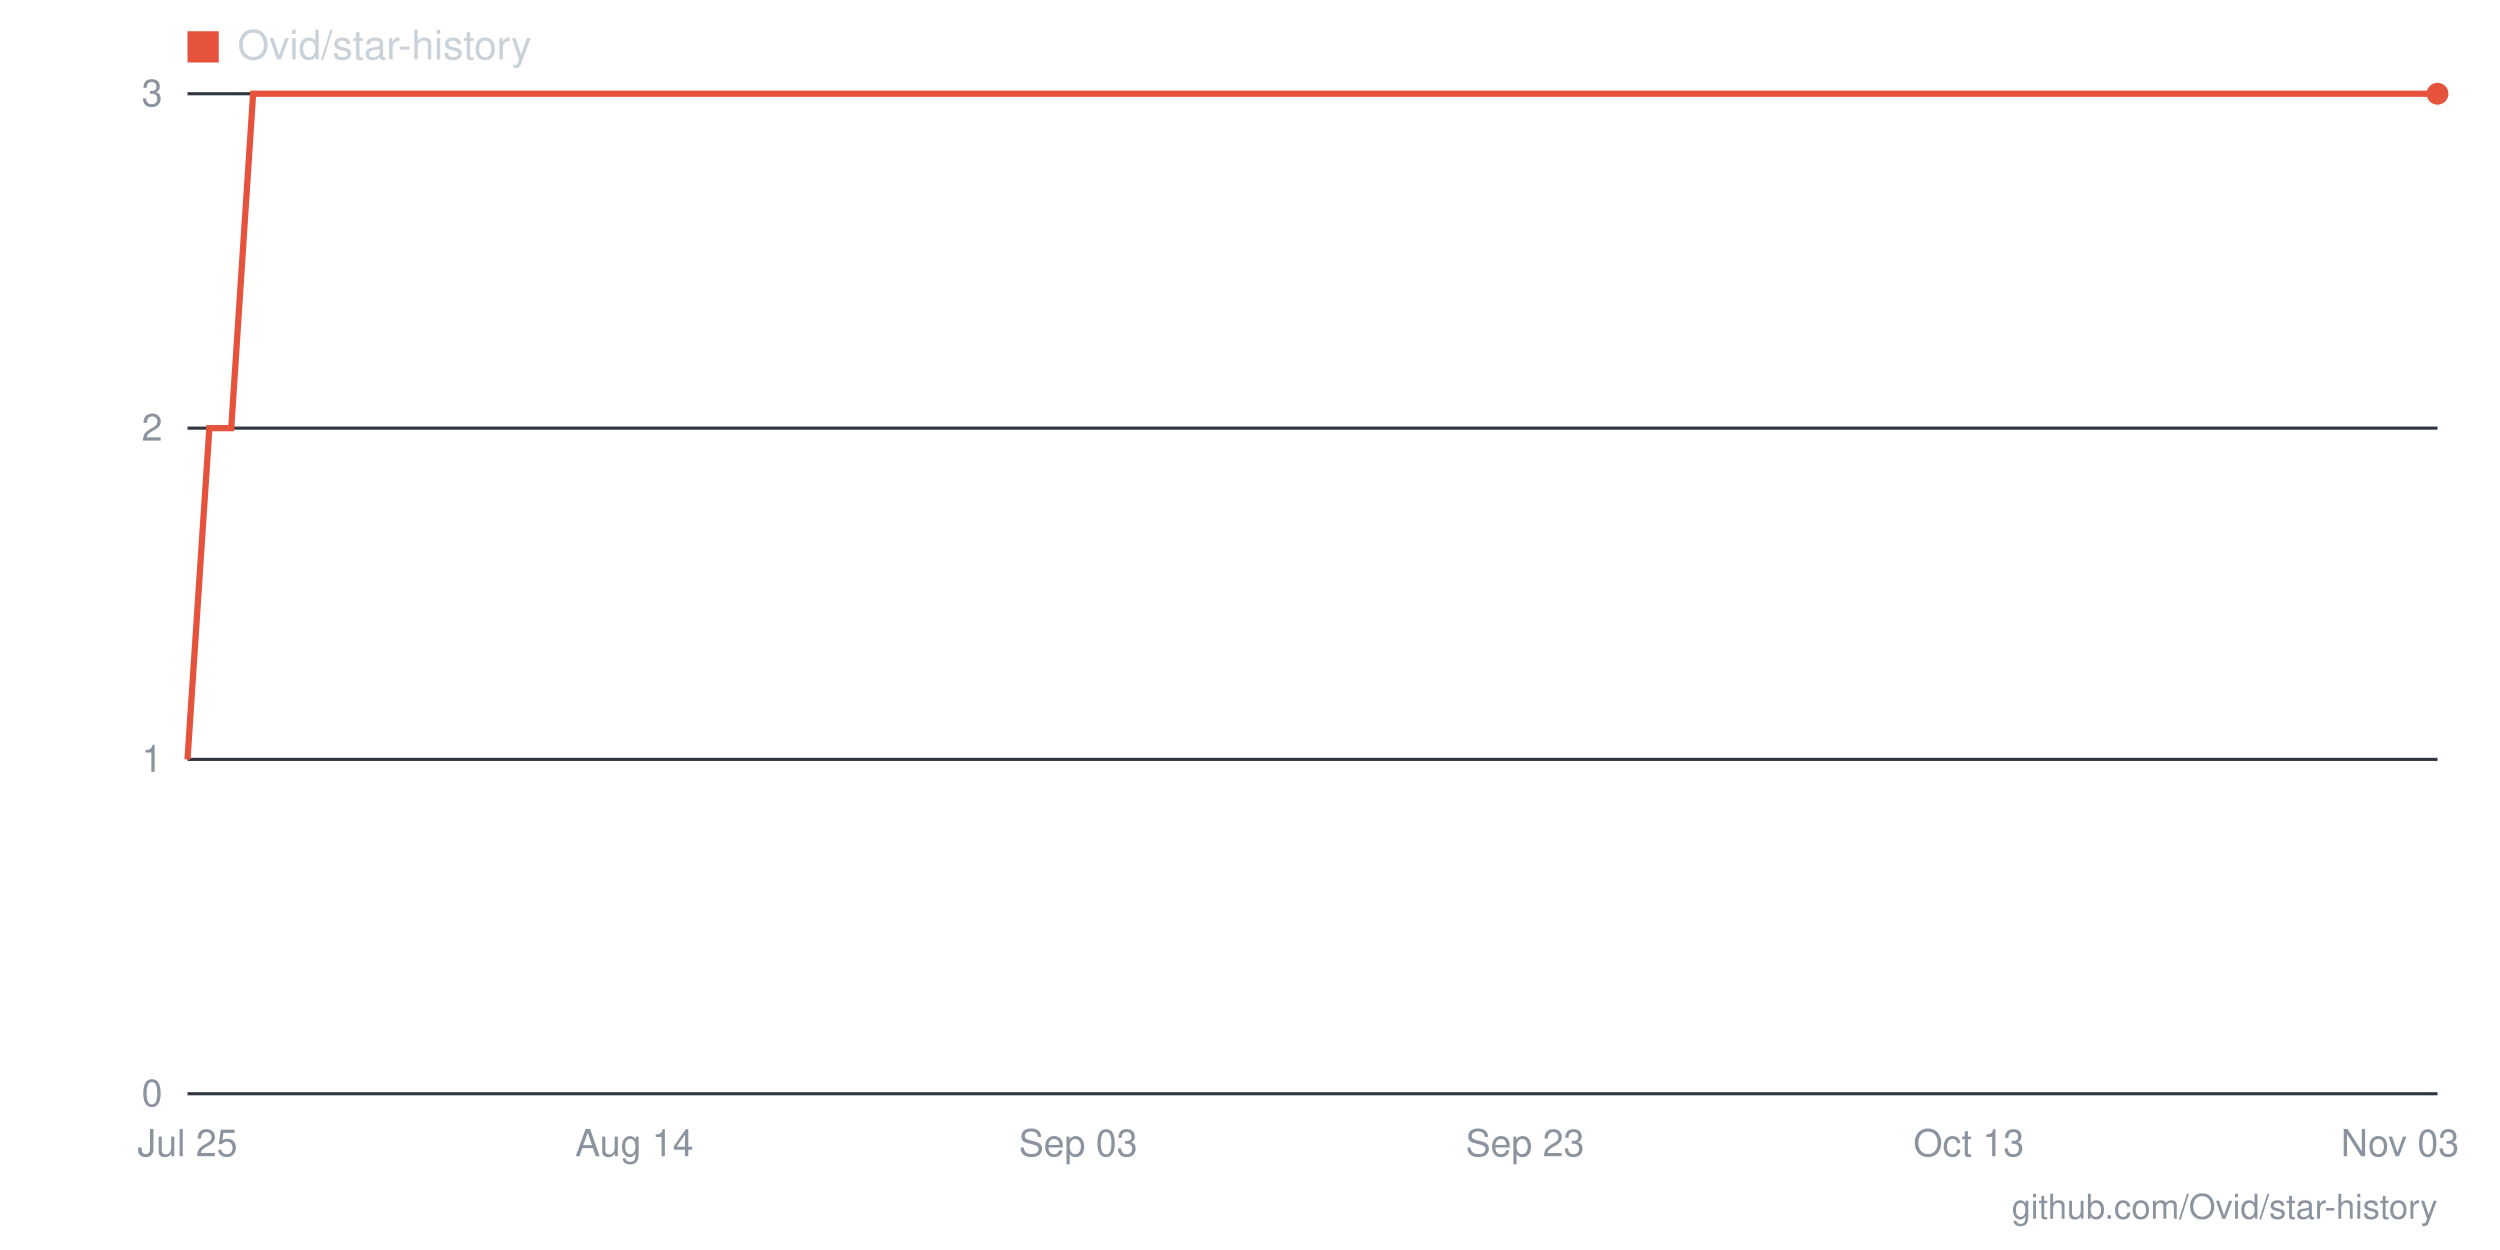
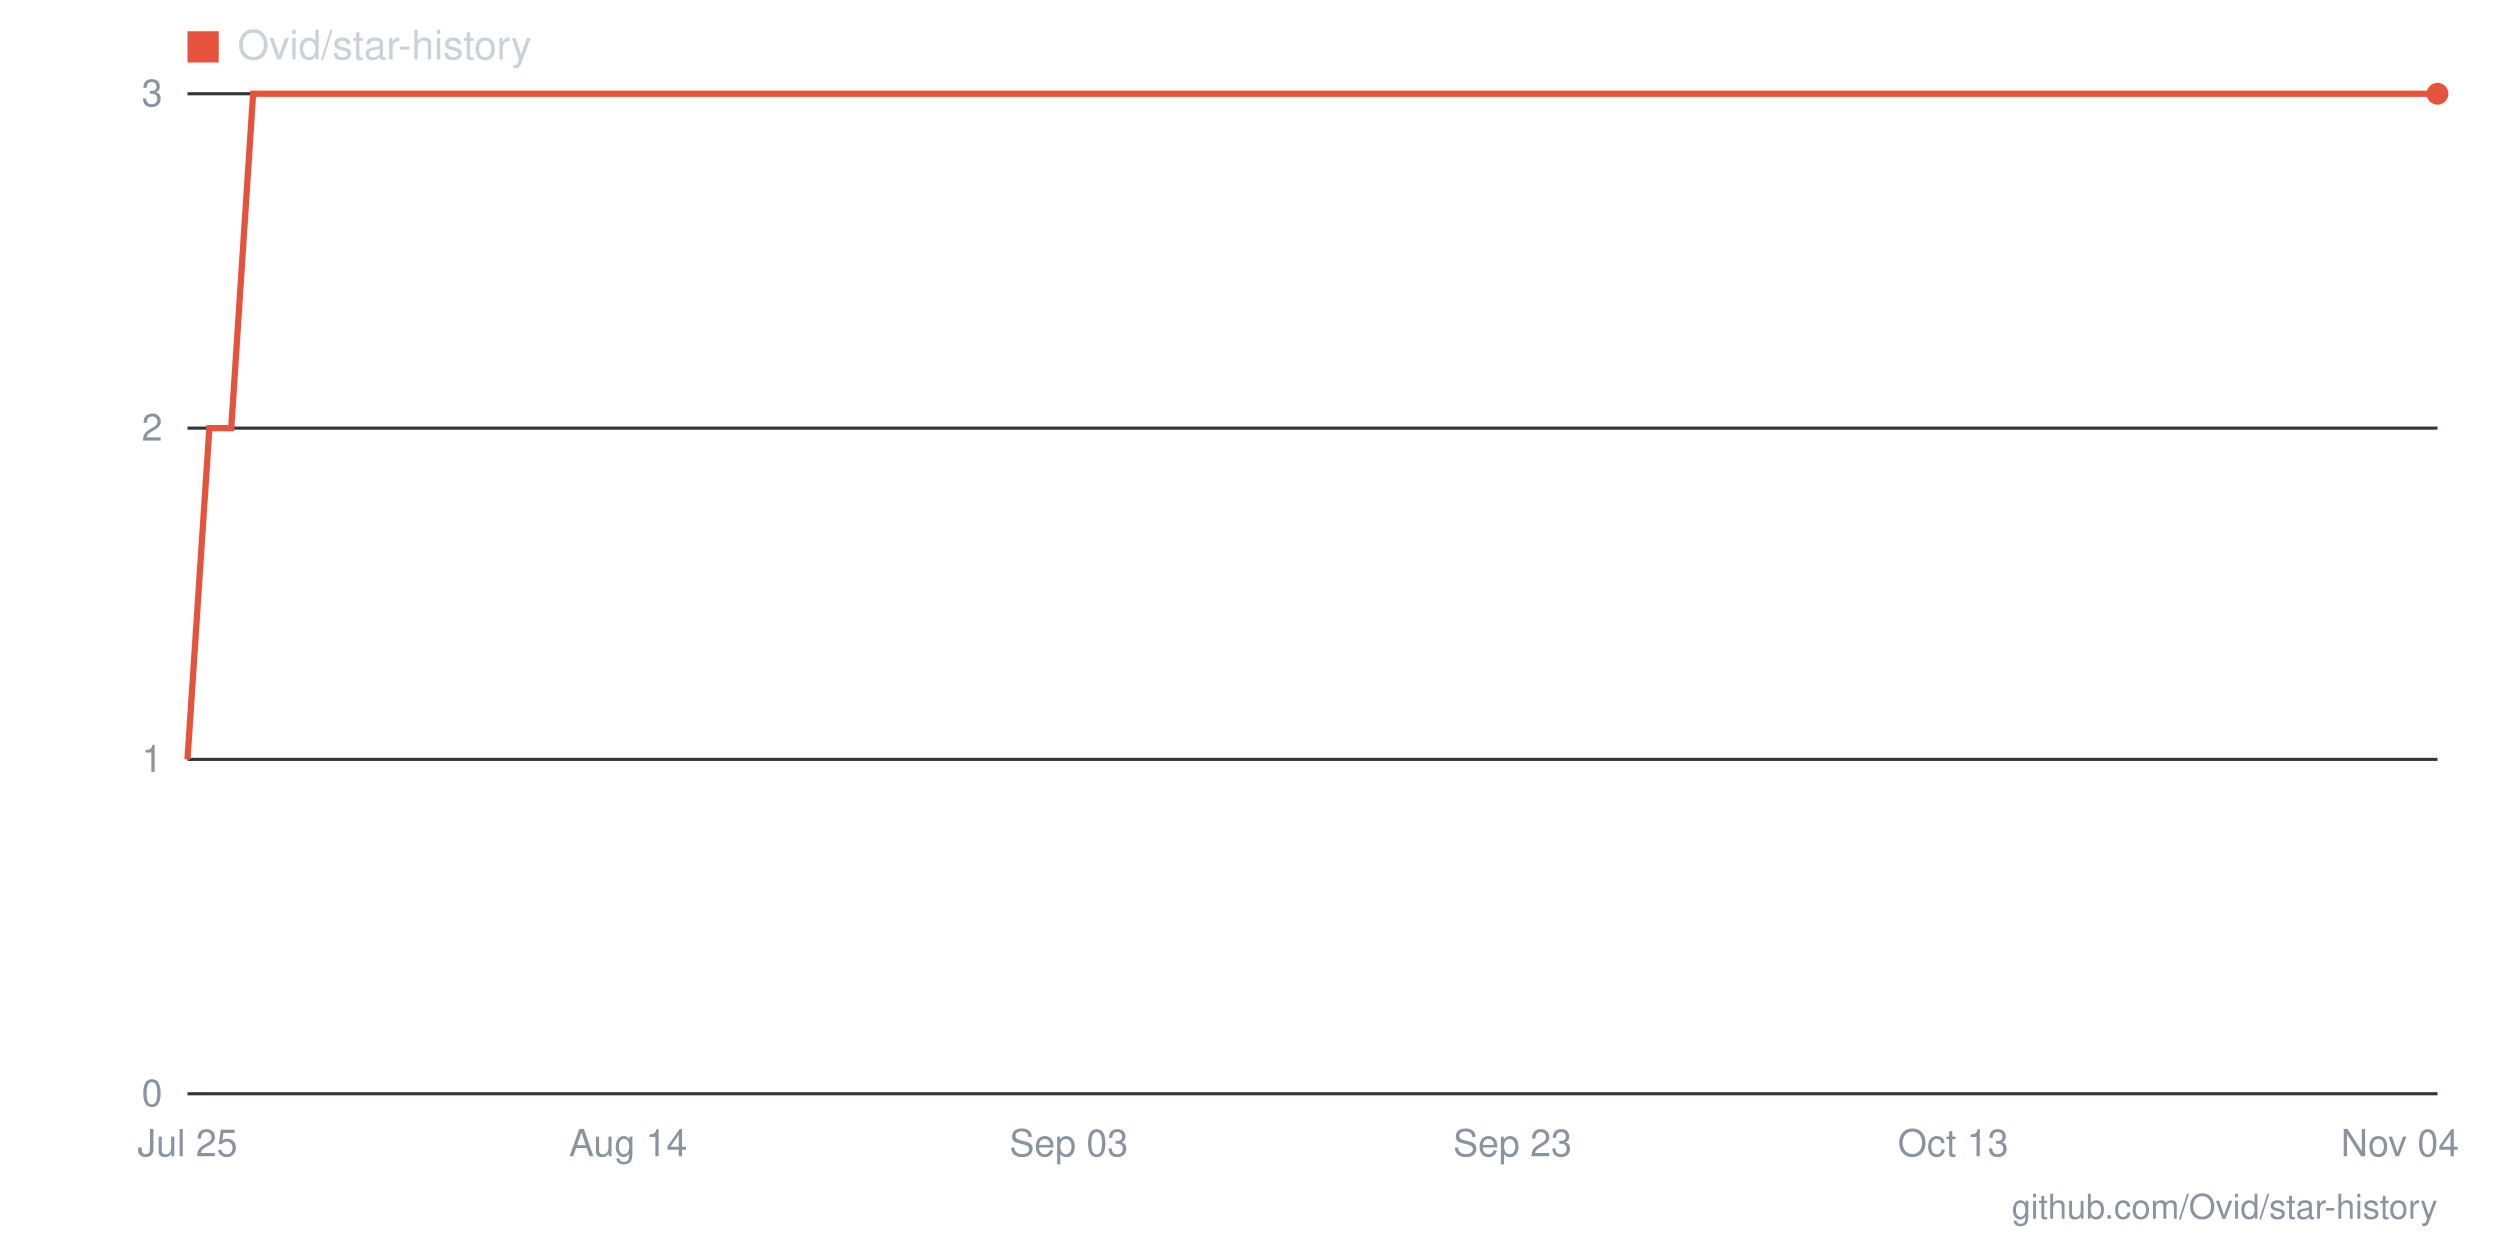
- <svg xmlns="http://www.w3.org/2000/svg" viewBox="0 0 800 400" width="800" height="400" role="img" aria-label="Star history for Ovid/star-history: 3 stars as of 2026-11-03">
+ <svg xmlns="http://www.w3.org/2000/svg" viewBox="0 0 800 400" width="800" height="400" role="img" aria-label="Star history for Ovid/star-history: 3 stars as of 2026-11-04">
  <line x1="60" y1="350" x2="780" y2="350" stroke="#30363d" stroke-width="1" />
  <text x="52" y="354" text-anchor="end" font-family="-apple-system,BlinkMacSystemFont,'Segoe UI',Helvetica,Arial,sans-serif" font-size="12" fill="#8b949e">0</text>
  <line x1="60" y1="243" x2="780" y2="243" stroke="#30363d" stroke-width="1" />
  <text x="52" y="247" text-anchor="end" font-family="-apple-system,BlinkMacSystemFont,'Segoe UI',Helvetica,Arial,sans-serif" font-size="12" fill="#8b949e">1</text>
  <line x1="60" y1="137" x2="780" y2="137" stroke="#30363d" stroke-width="1" />
  <text x="52" y="141" text-anchor="end" font-family="-apple-system,BlinkMacSystemFont,'Segoe UI',Helvetica,Arial,sans-serif" font-size="12" fill="#8b949e">2</text>
  <line x1="60" y1="30" x2="780" y2="30" stroke="#30363d" stroke-width="1" />
  <text x="52" y="34" text-anchor="end" font-family="-apple-system,BlinkMacSystemFont,'Segoe UI',Helvetica,Arial,sans-serif" font-size="12" fill="#8b949e">3</text>
-   <text x="768" y="370" text-anchor="middle" font-family="-apple-system,BlinkMacSystemFont,'Segoe UI',Helvetica,Arial,sans-serif" font-size="12" fill="#8b949e">Nov 03</text>
-   <text x="630" y="370" text-anchor="middle" font-family="-apple-system,BlinkMacSystemFont,'Segoe UI',Helvetica,Arial,sans-serif" font-size="12" fill="#8b949e">Oct 13</text>
-   <text x="488" y="370" text-anchor="middle" font-family="-apple-system,BlinkMacSystemFont,'Segoe UI',Helvetica,Arial,sans-serif" font-size="12" fill="#8b949e">Sep 23</text>
-   <text x="345" y="370" text-anchor="middle" font-family="-apple-system,BlinkMacSystemFont,'Segoe UI',Helvetica,Arial,sans-serif" font-size="12" fill="#8b949e">Sep 03</text>
-   <text x="203" y="370" text-anchor="middle" font-family="-apple-system,BlinkMacSystemFont,'Segoe UI',Helvetica,Arial,sans-serif" font-size="12" fill="#8b949e">Aug 14</text>
+   <text x="768" y="370" text-anchor="middle" font-family="-apple-system,BlinkMacSystemFont,'Segoe UI',Helvetica,Arial,sans-serif" font-size="12" fill="#8b949e">Nov 04</text>
+   <text x="625" y="370" text-anchor="middle" font-family="-apple-system,BlinkMacSystemFont,'Segoe UI',Helvetica,Arial,sans-serif" font-size="12" fill="#8b949e">Oct 13</text>
+   <text x="484" y="370" text-anchor="middle" font-family="-apple-system,BlinkMacSystemFont,'Segoe UI',Helvetica,Arial,sans-serif" font-size="12" fill="#8b949e">Sep 23</text>
+   <text x="342" y="370" text-anchor="middle" font-family="-apple-system,BlinkMacSystemFont,'Segoe UI',Helvetica,Arial,sans-serif" font-size="12" fill="#8b949e">Sep 03</text>
+   <text x="201" y="370" text-anchor="middle" font-family="-apple-system,BlinkMacSystemFont,'Segoe UI',Helvetica,Arial,sans-serif" font-size="12" fill="#8b949e">Aug 14</text>
  <text x="60" y="370" text-anchor="middle" font-family="-apple-system,BlinkMacSystemFont,'Segoe UI',Helvetica,Arial,sans-serif" font-size="12" fill="#8b949e">Jul 25</text>
-   <polyline fill="none" stroke="#e5533d" stroke-width="2" points="60,243 67,137 74,137 81,30 89,30 96,30 103,30 110,30 117,30 124,30 131,30 138,30 146,30 153,30 160,30 167,30 174,30 181,30 188,30 195,30 203,30 210,30 217,30 224,30 231,30 238,30 245,30 252,30 260,30 267,30 274,30 281,30 288,30 295,30 302,30 310,30 317,30 324,30 331,30 338,30 345,30 352,30 359,30 367,30 374,30 381,30 388,30 395,30 402,30 409,30 416,30 424,30 431,30 438,30 445,30 452,30 459,30 466,30 473,30 481,30 488,30 495,30 502,30 509,30 516,30 523,30 530,30 538,30 545,30 552,30 559,30 566,30 573,30 580,30 588,30 595,30 602,30 609,30 616,30 623,30 630,30 637,30 645,30 652,30 659,30 666,30 673,30 680,30 687,30 694,30 702,30 709,30 716,30 723,30 730,30 737,30 744,30 751,30 759,30 766,30 773,30 780,30" />
+   <polyline fill="none" stroke="#e5533d" stroke-width="2" points="60,243 67,137 74,137 81,30 88,30 95,30 102,30 109,30 116,30 124,30 131,30 138,30 145,30 152,30 159,30 166,30 173,30 180,30 187,30 194,30 201,30 208,30 215,30 222,30 229,30 236,30 244,30 251,30 258,30 265,30 272,30 279,30 286,30 293,30 300,30 307,30 314,30 321,30 328,30 335,30 342,30 349,30 356,30 364,30 371,30 378,30 385,30 392,30 399,30 406,30 413,30 420,30 427,30 434,30 441,30 448,30 455,30 462,30 469,30 476,30 484,30 491,30 498,30 505,30 512,30 519,30 526,30 533,30 540,30 547,30 554,30 561,30 568,30 575,30 582,30 589,30 596,30 604,30 611,30 618,30 625,30 632,30 639,30 646,30 653,30 660,30 667,30 674,30 681,30 688,30 695,30 702,30 709,30 716,30 724,30 731,30 738,30 745,30 752,30 759,30 766,30 773,30 780,30" />
  <circle cx="780" cy="30" r="3.5" fill="#e5533d" />
  <rect x="60" y="10" width="10" height="10" fill="#e5533d" />
  <text x="76" y="19" font-family="-apple-system,BlinkMacSystemFont,'Segoe UI',Helvetica,Arial,sans-serif" font-size="13" fill="#c9d1d9">Ovid/star-history</text>
  <text x="780" y="390" text-anchor="end" font-family="-apple-system,BlinkMacSystemFont,'Segoe UI',Helvetica,Arial,sans-serif" font-size="11" fill="#8b949e">github.com/Ovid/star-history</text>
</svg>
